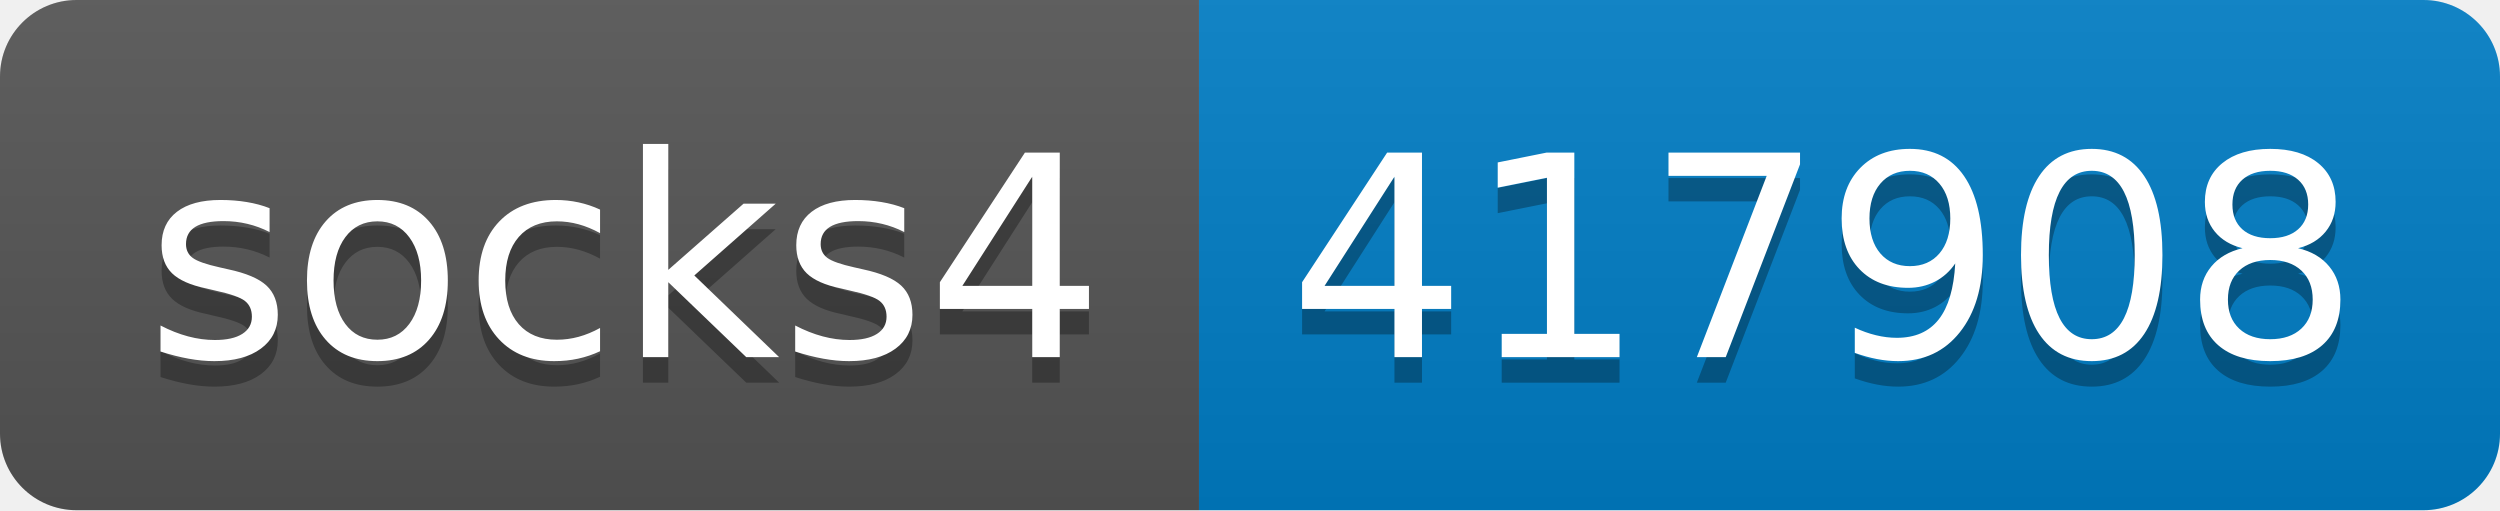
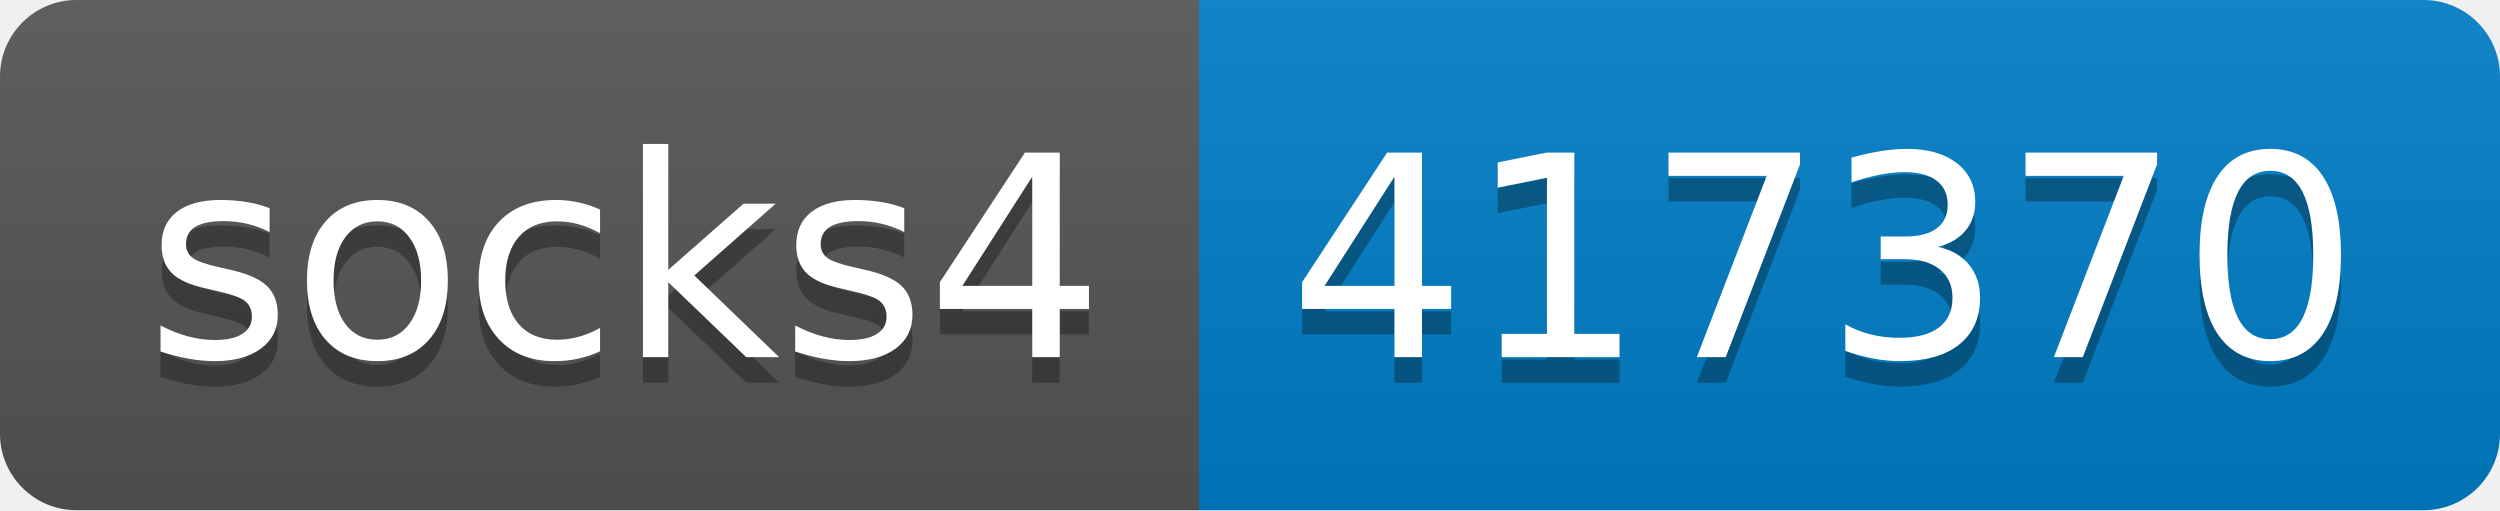
- <svg xmlns="http://www.w3.org/2000/svg" width="98" height="20" role="img" aria-label="socks4: 417908">
+ <svg xmlns="http://www.w3.org/2000/svg" width="98" height="20" role="img" aria-label="socks4: 417370">
  <linearGradient id="s" x2="0" y2="100%">
    <stop offset="0" stop-color="#bbb" stop-opacity=".1" />
    <stop offset="1" stop-opacity=".1" />
  </linearGradient>
  <clipPath id="r">
    <rect width="98" height="20" rx="3" fill="#fff" />
  </clipPath>
  <g clip-path="url(#r)">
    <rect width="47" height="20" fill="#555" />
    <rect x="47" width="51" height="20" fill="#007ec6" />
    <rect width="98" height="20" fill="url(#s)" />
  </g>
  <g fill="#fff" text-anchor="middle" font-family="Verdana,Geneva,DejaVu Sans,sans-serif" text-rendering="geometricPrecision" font-size="110">
    <text aria-hidden="true" x="245" y="150" fill="#010101" fill-opacity=".3" transform="scale(.1)" textLength="370">socks4</text>
    <text x="245" y="140" transform="scale(.1)" fill="#fff" textLength="370">socks4</text>
-     <text aria-hidden="true" x="715" y="150" fill="#010101" fill-opacity=".3" transform="scale(.1)" textLength="410">417908</text>
-     <text x="715" y="140" transform="scale(.1)" fill="#fff" textLength="410">417908</text>
+     <text aria-hidden="true" x="715" y="150" fill="#010101" fill-opacity=".3" transform="scale(.1)" textLength="410">417370</text>
+     <text x="715" y="140" transform="scale(.1)" fill="#fff" textLength="410">417370</text>
  </g>
</svg>
